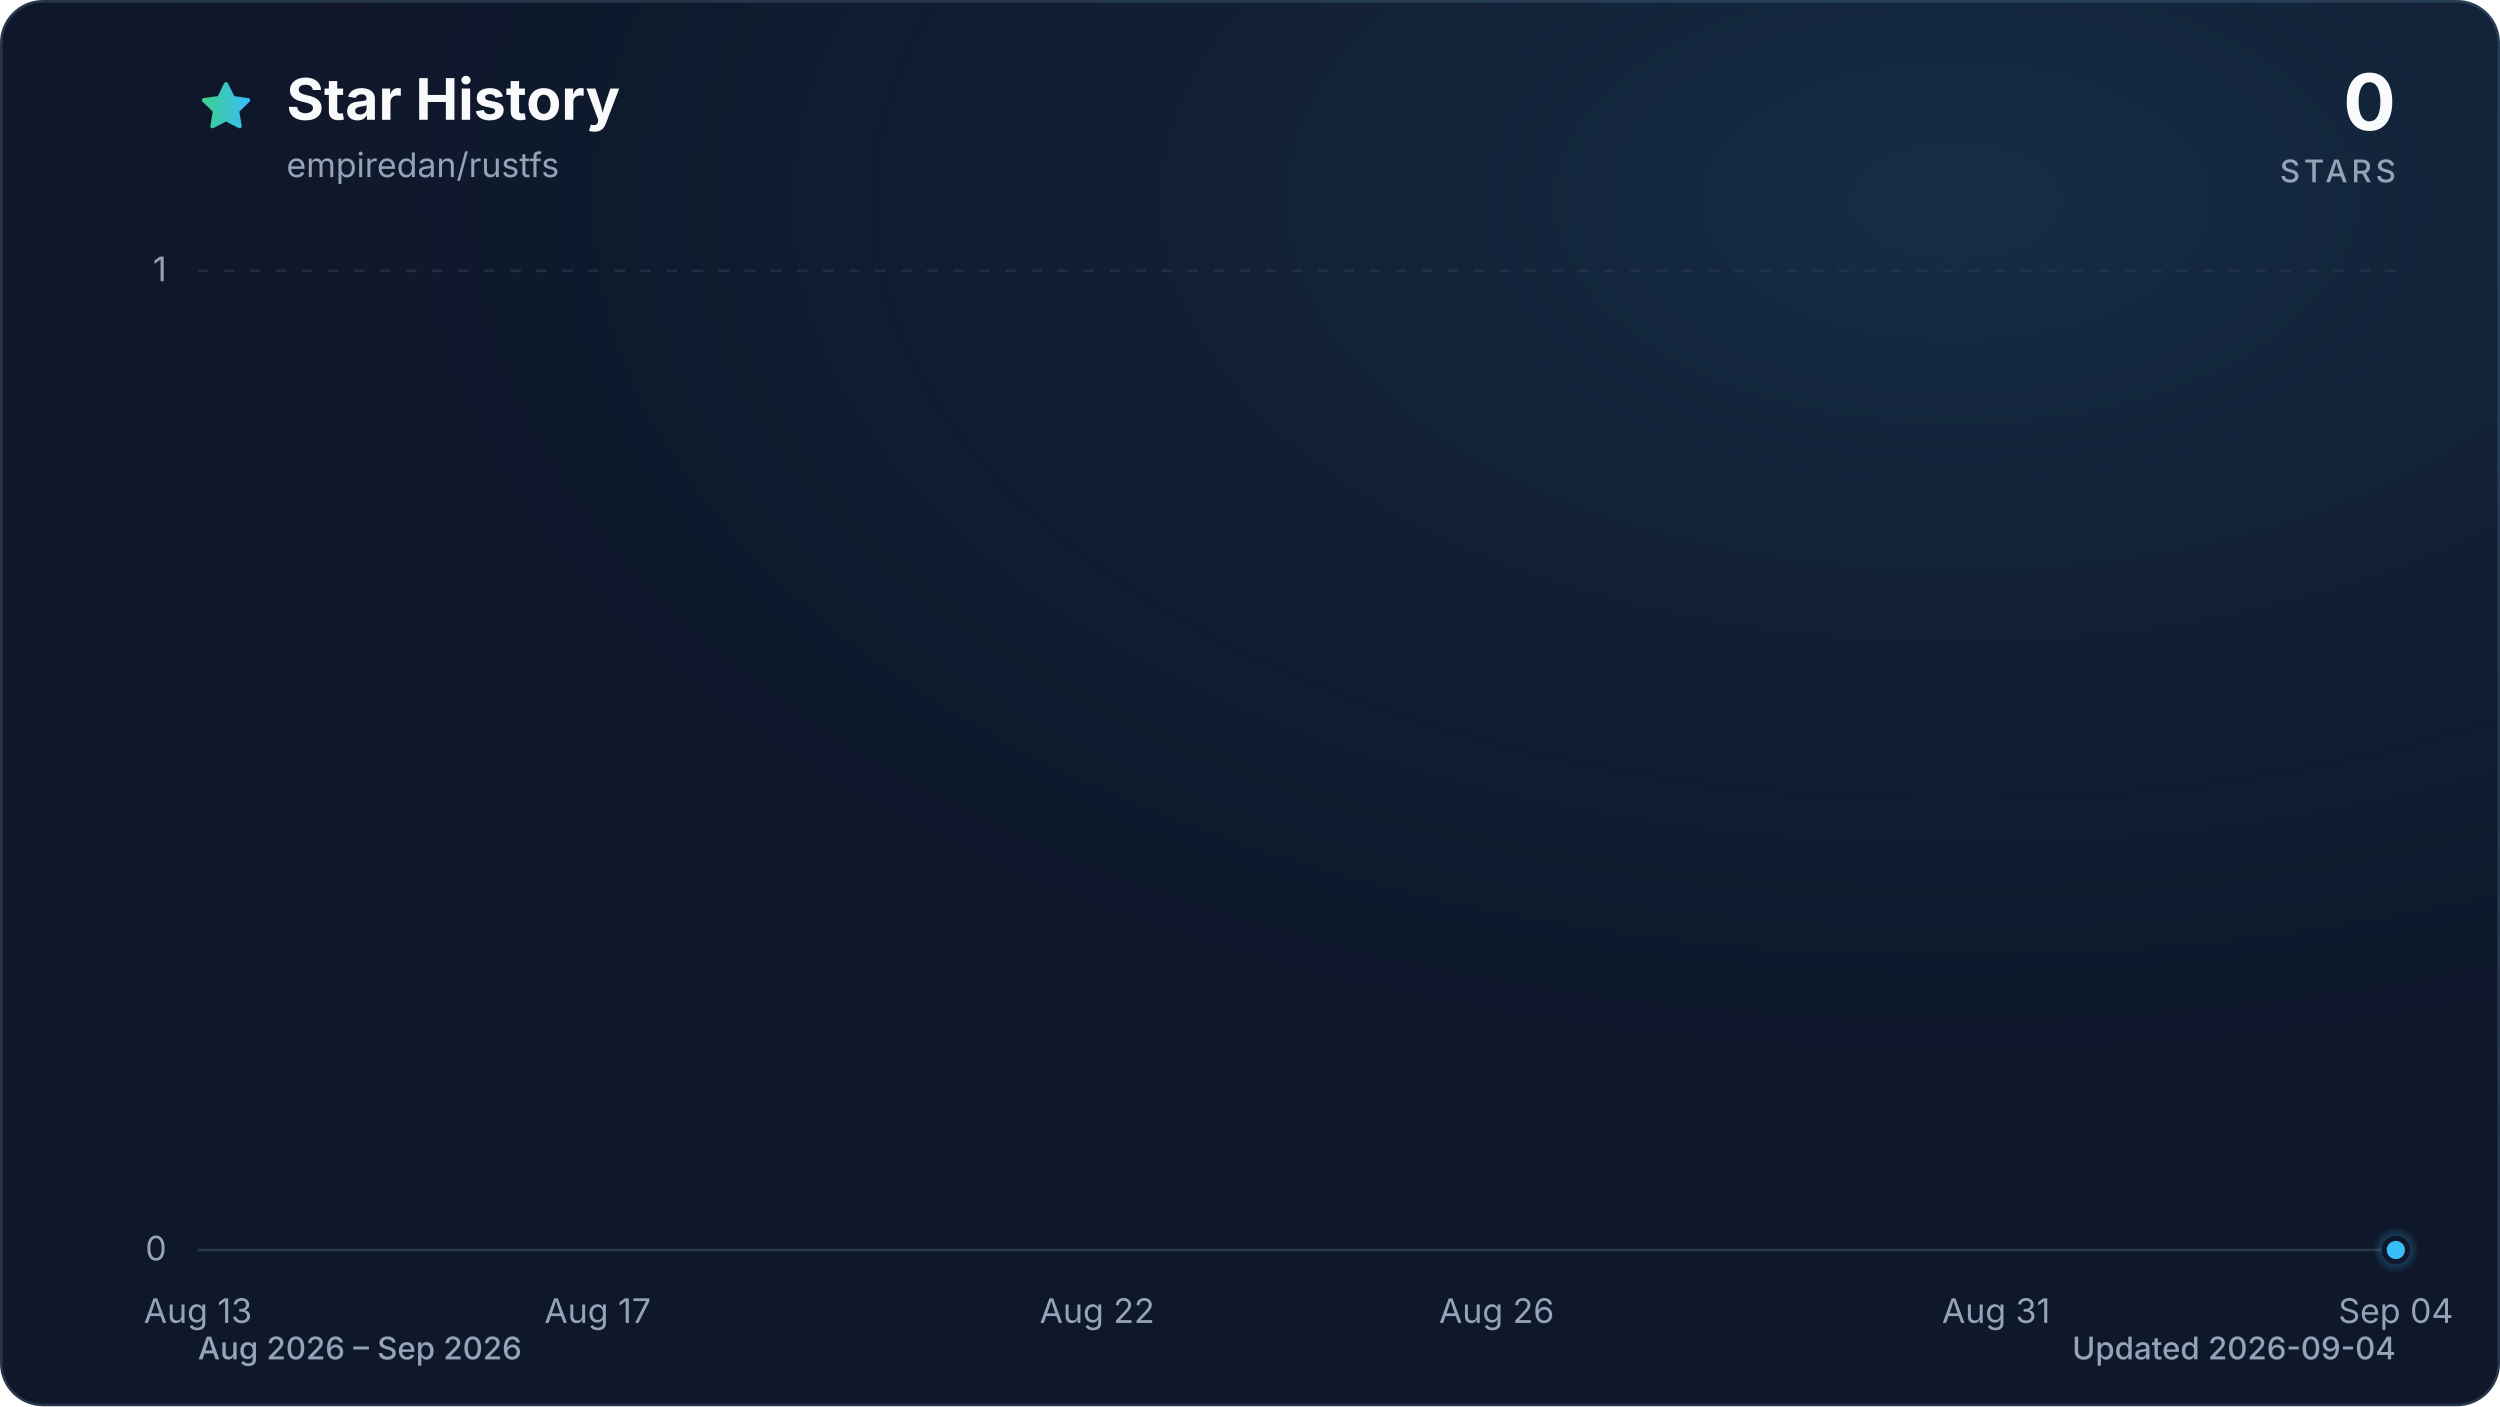
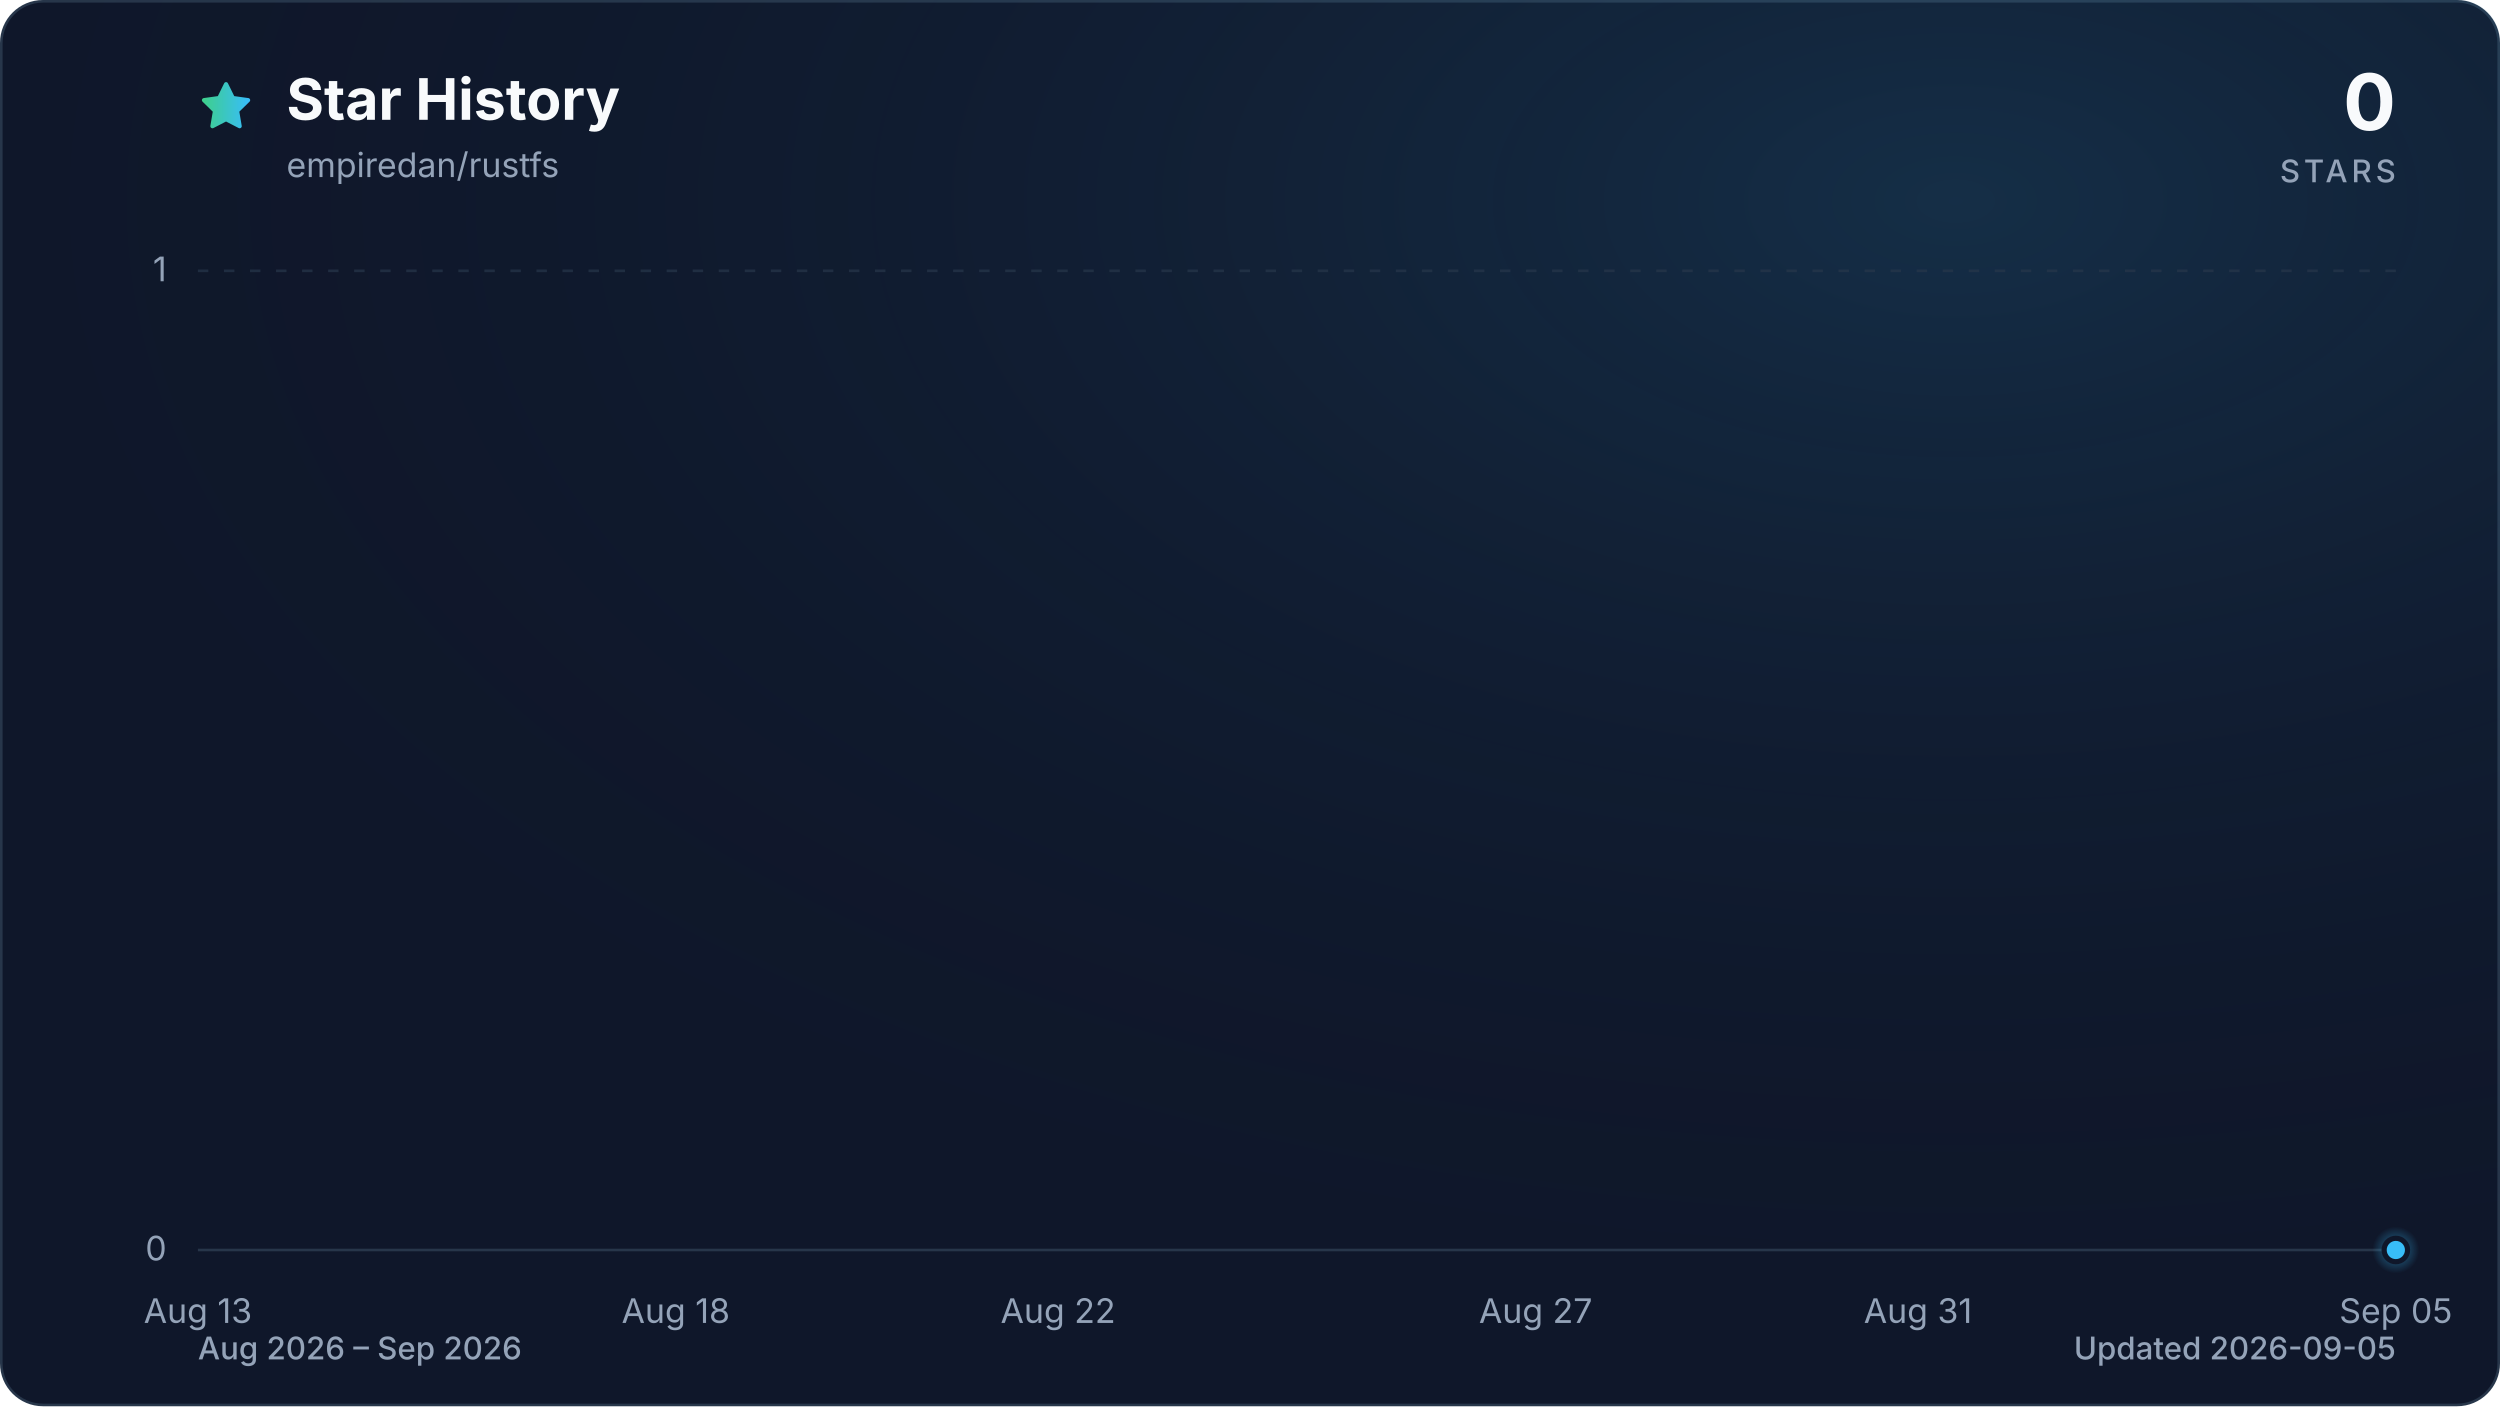
<svg xmlns="http://www.w3.org/2000/svg" viewBox="0 0 960 540" role="img" aria-labelledby="title description" data-style="gradient" data-variant="glow" data-animated="true">
  <defs>
    <linearGradient id="trend" x1="0" y1="0" x2="1" y2="0">
      <stop offset="0%" stop-color="#3ecf8e" />
      <stop offset="100%" stop-color="#38bdf8" />
    </linearGradient>
    <linearGradient id="area" x1="0" y1="0" x2="0" y2="1">
      <stop offset="0%" stop-color="#3ecf8e" stop-opacity="0.30" />
      <stop offset="55%" stop-color="#38bdf8" stop-opacity="0.10" />
      <stop offset="100%" stop-color="#38bdf8" stop-opacity="0.01" />
    </linearGradient>
    <radialGradient id="marker-halo" cx="50%" cy="50%" r="50%">
      <stop offset="0%" stop-color="#38bdf8" stop-opacity="0.55" />
      <stop offset="100%" stop-color="#38bdf8" stop-opacity="0" />
    </radialGradient>
    <radialGradient id="surface-glow" cx="78%" cy="14%" r="80%">
      <stop offset="0%" stop-color="#38bdf8" stop-opacity="0.14" />
      <stop offset="100%" stop-color="#0f172a" stop-opacity="0" />
    </radialGradient>
    <filter id="trend-glow" x="-20%" y="-20%" width="140%" height="140%">
      <feGaussianBlur stdDeviation="7" />
    </filter>
  </defs>
  <style>
.trend-enter{transform-box:fill-box;transform-origin:center;animation:trend-enter 520ms cubic-bezier(0.16,1,0.3,1)}
.marker-enter{transform-box:fill-box;transform-origin:center;animation:marker-enter 320ms cubic-bezier(0.16,1,0.3,1) 200ms both}
.marker-pulse{transform-box:fill-box;transform-origin:center;animation:marker-pulse 2.6s ease-out infinite}
@keyframes trend-enter{from{opacity:.35;transform:translateY(10px)}to{opacity:1;transform:translateY(0)}}
@keyframes marker-enter{from{opacity:0;transform:scale(.4)}to{opacity:1;transform:scale(1)}}
@keyframes marker-pulse{0%{opacity:.5;transform:scale(.7)}70%,100%{opacity:0;transform:scale(2.1)}}
@media (prefers-reduced-motion:reduce){.trend-enter,.marker-enter,.marker-pulse{animation:none!important}}
@media (prefers-reduced-motion:reduce){.marker-pulse{opacity:0}}
</style>
  <rect x="0.5" y="0.5" width="959" height="539" fill="#0f172a" stroke="#27364a" stroke-width="1" rx="16" />
  <rect width="960" height="540" fill="url(#surface-glow)" rx="16" />
  <path d="M12 2.6l2.9 5.9 6.5.9-4.7 4.6 1.1 6.5-5.8-3-5.8 3 1.1-6.5-4.7-4.6 6.5-.9L12 2.6Z" transform="translate(76 30) scale(.9)" fill="url(#trend)" stroke="url(#trend)" stroke-width="1.8" stroke-linejoin="round" aria-hidden="true" />
  <text x="110" y="46" fill="#f8fafc" font-family="ui-sans-serif, system-ui, -apple-system, BlinkMacSystemFont, 'Segoe UI', sans-serif" font-size="22" font-weight="700">Star History</text>
  <text x="110" y="68" fill="#94a3b8" font-family="ui-sans-serif, system-ui, -apple-system, BlinkMacSystemFont, 'Segoe UI', sans-serif" font-size="13">empiredan/rustfs</text>
  <text x="920" y="50" fill="#f8fafc" font-family="ui-sans-serif, system-ui, -apple-system, BlinkMacSystemFont, 'Segoe UI', sans-serif" font-size="30" font-weight="700" text-anchor="end">0</text>
  <text x="920" y="70" fill="#94a3b8" font-family="ui-sans-serif, system-ui, -apple-system, BlinkMacSystemFont, 'Segoe UI', sans-serif" font-size="12" font-weight="500" letter-spacing="1.5" text-anchor="end">STARS</text>
  <line x1="76" y1="480.0" x2="920" y2="480.0" stroke="#27364a" stroke-width="1" stroke-dasharray="0" opacity="1" />
  <text x="64" y="484.0" fill="#94a3b8" font-family="ui-sans-serif, system-ui, -apple-system, BlinkMacSystemFont, 'Segoe UI', sans-serif" font-size="13" text-anchor="end">0</text>
  <line x1="76" y1="104.0" x2="920" y2="104.0" stroke="#27364a" stroke-width="1" stroke-dasharray="4 6" opacity="0.7" />
  <text x="64" y="108.0" fill="#94a3b8" font-family="ui-sans-serif, system-ui, -apple-system, BlinkMacSystemFont, 'Segoe UI', sans-serif" font-size="13" text-anchor="end">1</text>
  <text x="76.0" y="508" fill="#94a3b8" font-family="ui-sans-serif, system-ui, -apple-system, BlinkMacSystemFont, 'Segoe UI', sans-serif" font-size="13" text-anchor="middle">Aug 13</text>
-   <text x="229.5" y="508" fill="#94a3b8" font-family="ui-sans-serif, system-ui, -apple-system, BlinkMacSystemFont, 'Segoe UI', sans-serif" font-size="13" text-anchor="middle">Aug 17</text>
-   <text x="421.3" y="508" fill="#94a3b8" font-family="ui-sans-serif, system-ui, -apple-system, BlinkMacSystemFont, 'Segoe UI', sans-serif" font-size="13" text-anchor="middle">Aug 22</text>
-   <text x="574.7" y="508" fill="#94a3b8" font-family="ui-sans-serif, system-ui, -apple-system, BlinkMacSystemFont, 'Segoe UI', sans-serif" font-size="13" text-anchor="middle">Aug 26</text>
-   <text x="766.5" y="508" fill="#94a3b8" font-family="ui-sans-serif, system-ui, -apple-system, BlinkMacSystemFont, 'Segoe UI', sans-serif" font-size="13" text-anchor="middle">Aug 31</text>
-   <text x="920.0" y="508" fill="#94a3b8" font-family="ui-sans-serif, system-ui, -apple-system, BlinkMacSystemFont, 'Segoe UI', sans-serif" font-size="13" text-anchor="middle">Sep 04</text>
+   <text x="259.5" y="508" fill="#94a3b8" font-family="ui-sans-serif, system-ui, -apple-system, BlinkMacSystemFont, 'Segoe UI', sans-serif" font-size="13" text-anchor="middle">Aug 18</text>
+   <text x="406.3" y="508" fill="#94a3b8" font-family="ui-sans-serif, system-ui, -apple-system, BlinkMacSystemFont, 'Segoe UI', sans-serif" font-size="13" text-anchor="middle">Aug 22</text>
+   <text x="589.7" y="508" fill="#94a3b8" font-family="ui-sans-serif, system-ui, -apple-system, BlinkMacSystemFont, 'Segoe UI', sans-serif" font-size="13" text-anchor="middle">Aug 27</text>
+   <text x="736.5" y="508" fill="#94a3b8" font-family="ui-sans-serif, system-ui, -apple-system, BlinkMacSystemFont, 'Segoe UI', sans-serif" font-size="13" text-anchor="middle">Aug 31</text>
+   <text x="920.0" y="508" fill="#94a3b8" font-family="ui-sans-serif, system-ui, -apple-system, BlinkMacSystemFont, 'Segoe UI', sans-serif" font-size="13" text-anchor="middle">Sep 05</text>
  <g class="trend-enter">
-     <path d="M 76.0 480.0 C 88.8 480.0, 101.6 480.0, 114.4 480.0 C 127.2 480.0, 139.9 480.0, 152.7 480.0 C 165.5 480.0, 178.3 480.0, 191.1 480.0 C 203.9 480.0, 216.7 480.0, 229.5 480.0 C 242.2 480.0, 255.0 480.0, 267.8 480.0 C 280.6 480.0, 293.4 480.0, 306.2 480.0 C 319.0 480.0, 331.8 480.0, 344.5 480.0 C 357.3 480.0, 370.1 480.0, 382.9 480.0 C 395.7 480.0, 408.5 480.0, 421.3 480.0 C 434.1 480.0, 446.8 480.0, 459.6 480.0 C 472.4 480.0, 485.2 480.0, 498.0 480.0 C 510.8 480.0, 523.6 480.0, 536.4 480.0 C 549.2 480.0, 561.9 480.0, 574.7 480.0 C 587.5 480.0, 600.3 480.0, 613.1 480.0 C 625.9 480.0, 638.7 480.0, 651.5 480.0 C 664.2 480.0, 677.0 480.0, 689.8 480.0 C 702.6 480.0, 715.4 480.0, 728.2 480.0 C 741.0 480.0, 753.8 480.0, 766.5 480.0 C 779.3 480.0, 792.1 480.0, 804.9 480.0 C 817.7 480.0, 830.5 480.0, 843.3 480.0 C 856.1 480.0, 868.8 480.0, 881.6 480.0 C 894.4 480.0, 907.2 480.0, 920.0 480.0 L 920.0 480.0 L 76.0 480.0 Z" fill="url(#area)" />
-     <path d="M 76.0 480.0 C 88.8 480.0, 101.6 480.0, 114.4 480.0 C 127.2 480.0, 139.9 480.0, 152.7 480.0 C 165.5 480.0, 178.3 480.0, 191.1 480.0 C 203.9 480.0, 216.7 480.0, 229.5 480.0 C 242.2 480.0, 255.0 480.0, 267.8 480.0 C 280.6 480.0, 293.4 480.0, 306.2 480.0 C 319.0 480.0, 331.8 480.0, 344.5 480.0 C 357.3 480.0, 370.1 480.0, 382.9 480.0 C 395.7 480.0, 408.5 480.0, 421.3 480.0 C 434.1 480.0, 446.8 480.0, 459.6 480.0 C 472.4 480.0, 485.2 480.0, 498.0 480.0 C 510.8 480.0, 523.6 480.0, 536.4 480.0 C 549.2 480.0, 561.9 480.0, 574.7 480.0 C 587.5 480.0, 600.3 480.0, 613.1 480.0 C 625.9 480.0, 638.7 480.0, 651.5 480.0 C 664.2 480.0, 677.0 480.0, 689.8 480.0 C 702.6 480.0, 715.4 480.0, 728.2 480.0 C 741.0 480.0, 753.8 480.0, 766.5 480.0 C 779.3 480.0, 792.1 480.0, 804.9 480.0 C 817.7 480.0, 830.5 480.0, 843.3 480.0 C 856.1 480.0, 868.8 480.0, 881.6 480.0 C 894.4 480.0, 907.2 480.0, 920.0 480.0" fill="none" stroke="url(#trend)" stroke-width="12" stroke-linecap="round" stroke-linejoin="round" opacity="0.16" filter="url(#trend-glow)" />
-     <path d="M 76.0 480.0 C 88.8 480.0, 101.6 480.0, 114.4 480.0 C 127.2 480.0, 139.9 480.0, 152.7 480.0 C 165.5 480.0, 178.3 480.0, 191.1 480.0 C 203.9 480.0, 216.7 480.0, 229.5 480.0 C 242.2 480.0, 255.0 480.0, 267.8 480.0 C 280.6 480.0, 293.4 480.0, 306.2 480.0 C 319.0 480.0, 331.8 480.0, 344.5 480.0 C 357.3 480.0, 370.1 480.0, 382.9 480.0 C 395.7 480.0, 408.5 480.0, 421.3 480.0 C 434.1 480.0, 446.8 480.0, 459.6 480.0 C 472.4 480.0, 485.2 480.0, 498.0 480.0 C 510.8 480.0, 523.6 480.0, 536.4 480.0 C 549.2 480.0, 561.9 480.0, 574.7 480.0 C 587.5 480.0, 600.3 480.0, 613.1 480.0 C 625.9 480.0, 638.7 480.0, 651.5 480.0 C 664.2 480.0, 677.0 480.0, 689.8 480.0 C 702.6 480.0, 715.4 480.0, 728.2 480.0 C 741.0 480.0, 753.8 480.0, 766.5 480.0 C 779.3 480.0, 792.1 480.0, 804.9 480.0 C 817.7 480.0, 830.5 480.0, 843.3 480.0 C 856.1 480.0, 868.8 480.0, 881.6 480.0 C 894.4 480.0, 907.2 480.0, 920.0 480.0" fill="none" stroke="url(#trend)" stroke-width="3" stroke-linecap="round" stroke-linejoin="round" />
+     <path d="M 76.0 480.0 C 88.2 480.0, 100.5 480.0, 112.7 480.0 C 124.9 480.0, 137.2 480.0, 149.4 480.0 C 161.6 480.0, 173.9 480.0, 186.1 480.0 C 198.3 480.0, 210.6 480.0, 222.8 480.0 C 235.0 480.0, 247.2 480.0, 259.5 480.0 C 271.7 480.0, 283.9 480.0, 296.2 480.0 C 308.4 480.0, 320.6 480.0, 332.9 480.0 C 345.1 480.0, 357.3 480.0, 369.6 480.0 C 381.8 480.0, 394.0 480.0, 406.3 480.0 C 418.5 480.0, 430.7 480.0, 443.0 480.0 C 455.2 480.0, 467.4 480.0, 479.7 480.0 C 491.9 480.0, 504.1 480.0, 516.3 480.0 C 528.6 480.0, 540.8 480.0, 553.0 480.0 C 565.3 480.0, 577.5 480.0, 589.7 480.0 C 602.0 480.0, 614.2 480.0, 626.4 480.0 C 638.7 480.0, 650.9 480.0, 663.1 480.0 C 675.4 480.0, 687.6 480.0, 699.8 480.0 C 712.1 480.0, 724.3 480.0, 736.5 480.0 C 748.8 480.0, 761.0 480.0, 773.2 480.0 C 785.4 480.0, 797.7 480.0, 809.9 480.0 C 822.1 480.0, 834.4 480.0, 846.6 480.0 C 858.8 480.0, 871.1 480.0, 883.3 480.0 C 895.5 480.0, 907.8 480.0, 920.0 480.0 L 920.0 480.0 L 76.0 480.0 Z" fill="url(#area)" />
+     <path d="M 76.0 480.0 C 88.2 480.0, 100.5 480.0, 112.7 480.0 C 124.9 480.0, 137.2 480.0, 149.4 480.0 C 161.6 480.0, 173.9 480.0, 186.1 480.0 C 198.3 480.0, 210.6 480.0, 222.8 480.0 C 235.0 480.0, 247.2 480.0, 259.5 480.0 C 271.7 480.0, 283.9 480.0, 296.2 480.0 C 308.4 480.0, 320.6 480.0, 332.9 480.0 C 345.1 480.0, 357.3 480.0, 369.6 480.0 C 381.8 480.0, 394.0 480.0, 406.3 480.0 C 418.5 480.0, 430.7 480.0, 443.0 480.0 C 455.2 480.0, 467.4 480.0, 479.7 480.0 C 491.9 480.0, 504.1 480.0, 516.3 480.0 C 528.6 480.0, 540.8 480.0, 553.0 480.0 C 565.3 480.0, 577.5 480.0, 589.7 480.0 C 602.0 480.0, 614.2 480.0, 626.4 480.0 C 638.7 480.0, 650.9 480.0, 663.1 480.0 C 675.4 480.0, 687.6 480.0, 699.8 480.0 C 712.1 480.0, 724.3 480.0, 736.5 480.0 C 748.8 480.0, 761.0 480.0, 773.2 480.0 C 785.4 480.0, 797.7 480.0, 809.9 480.0 C 822.1 480.0, 834.4 480.0, 846.6 480.0 C 858.8 480.0, 871.1 480.0, 883.3 480.0 C 895.5 480.0, 907.8 480.0, 920.0 480.0" fill="none" stroke="url(#trend)" stroke-width="12" stroke-linecap="round" stroke-linejoin="round" opacity="0.16" filter="url(#trend-glow)" />
+     <path d="M 76.0 480.0 C 88.2 480.0, 100.5 480.0, 112.7 480.0 C 124.9 480.0, 137.2 480.0, 149.4 480.0 C 161.6 480.0, 173.9 480.0, 186.1 480.0 C 198.3 480.0, 210.6 480.0, 222.8 480.0 C 235.0 480.0, 247.2 480.0, 259.5 480.0 C 271.7 480.0, 283.9 480.0, 296.2 480.0 C 308.4 480.0, 320.6 480.0, 332.9 480.0 C 345.1 480.0, 357.3 480.0, 369.6 480.0 C 381.8 480.0, 394.0 480.0, 406.3 480.0 C 418.5 480.0, 430.7 480.0, 443.0 480.0 C 455.2 480.0, 467.4 480.0, 479.7 480.0 C 491.9 480.0, 504.1 480.0, 516.3 480.0 C 528.6 480.0, 540.8 480.0, 553.0 480.0 C 565.3 480.0, 577.5 480.0, 589.7 480.0 C 602.0 480.0, 614.2 480.0, 626.4 480.0 C 638.7 480.0, 650.9 480.0, 663.1 480.0 C 675.4 480.0, 687.6 480.0, 699.8 480.0 C 712.1 480.0, 724.3 480.0, 736.5 480.0 C 748.8 480.0, 761.0 480.0, 773.2 480.0 C 785.4 480.0, 797.7 480.0, 809.9 480.0 C 822.1 480.0, 834.4 480.0, 846.6 480.0 C 858.8 480.0, 871.1 480.0, 883.3 480.0 C 895.5 480.0, 907.8 480.0, 920.0 480.0" fill="none" stroke="url(#trend)" stroke-width="3" stroke-linecap="round" stroke-linejoin="round" />
  </g>
  <g class="marker-enter">
    <circle class="marker-pulse" cx="920.0" cy="480.0" r="9" fill="url(#marker-halo)" />
    <circle cx="920.0" cy="480.0" r="4.5" fill="#38bdf8" stroke="#0f172a" stroke-width="2" />
  </g>
  <text x="76" y="522" fill="#94a3b8" font-family="ui-sans-serif, system-ui, -apple-system, BlinkMacSystemFont, 'Segoe UI', sans-serif" font-size="12" font-weight="500">Aug 2026 – Sep 2026</text>
-   <text x="920" y="522" fill="#94a3b8" font-family="ui-sans-serif, system-ui, -apple-system, BlinkMacSystemFont, 'Segoe UI', sans-serif" font-size="12" font-weight="500" text-anchor="end">Updated 2026-09-04</text>
+   <text x="920" y="522" fill="#94a3b8" font-family="ui-sans-serif, system-ui, -apple-system, BlinkMacSystemFont, 'Segoe UI', sans-serif" font-size="12" font-weight="500" text-anchor="end">Updated 2026-09-05</text>
</svg>
